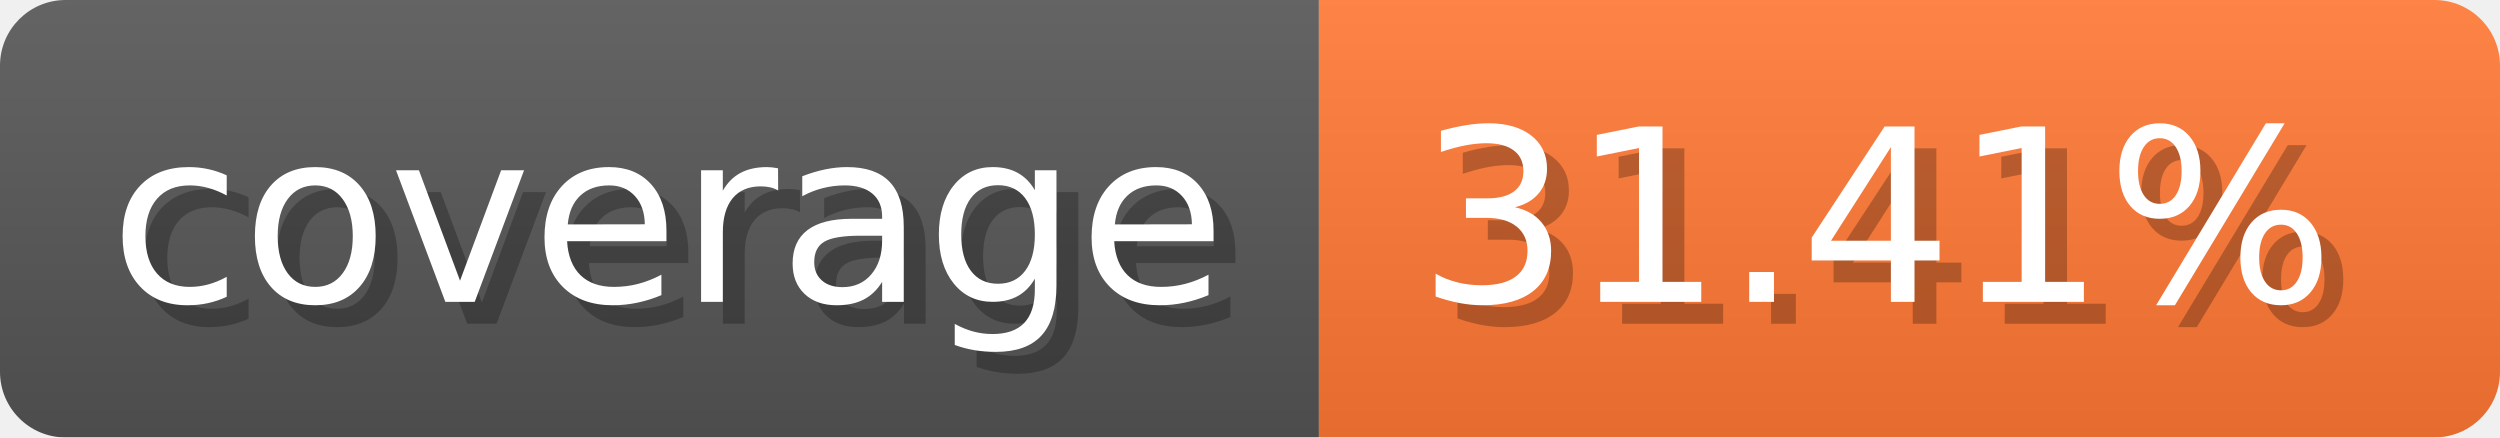
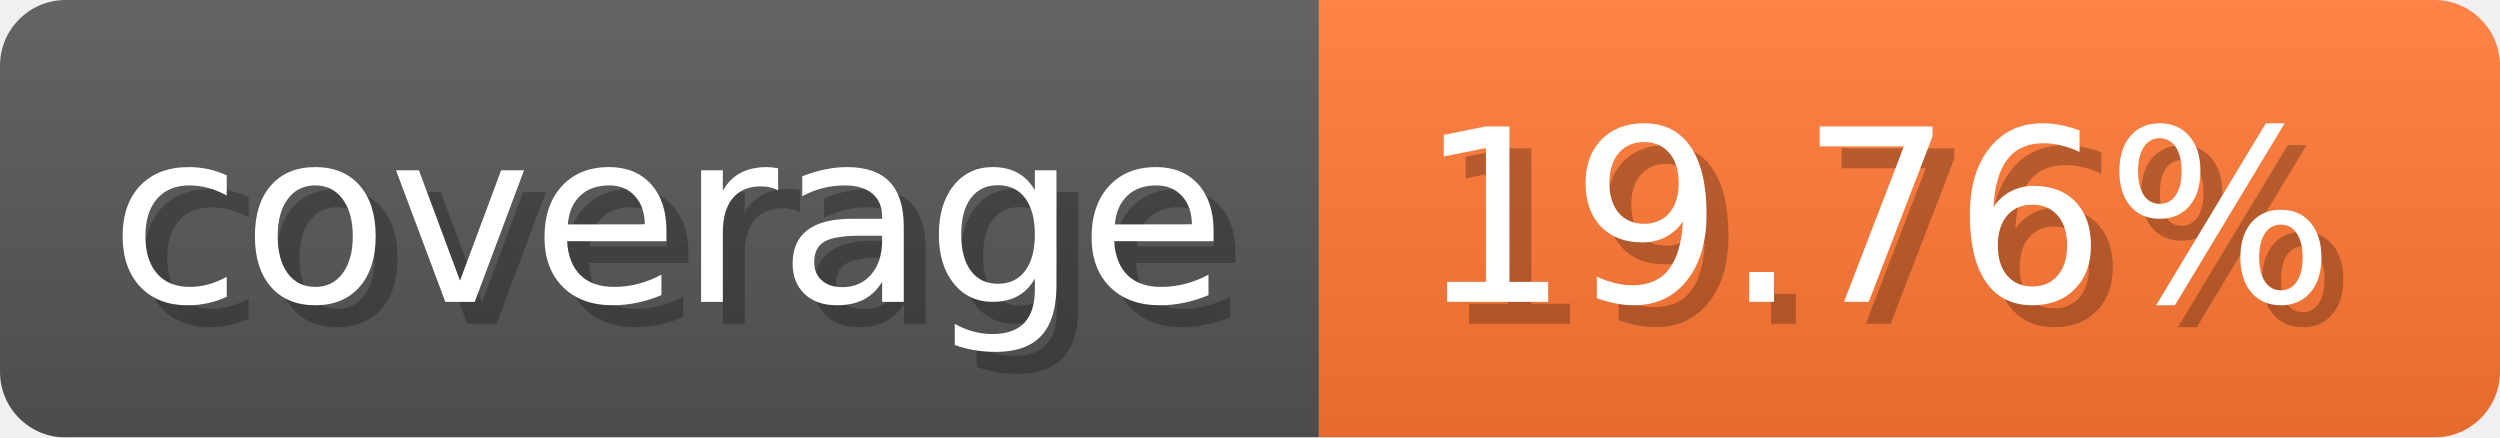
- <svg xmlns="http://www.w3.org/2000/svg" width="114.3" height="20" viewBox="0 0 1143 200" role="img" aria-label="coverage: 31.41%">
-   <linearGradient id="FUBYm" x2="0" y2="100%">
+ <svg xmlns="http://www.w3.org/2000/svg" width="114.3" height="20" viewBox="0 0 1143 200" role="img" aria-label="coverage: 19.76%">
+   <linearGradient id="qQULn" x2="0" y2="100%">
    <stop offset="0" stop-opacity=".1" stop-color="#EEE" />
    <stop offset="1" stop-opacity=".1" />
  </linearGradient>
-   <mask id="hyPuC">
+   <mask id="dttsQ">
    <rect width="1143" height="200" rx="30" fill="#FFF" />
  </mask>
-   <g mask="url(#hyPuC)">
+   <g mask="url(#dttsQ)">
    <rect width="603" height="200" fill="#555" />
    <rect width="540" height="200" fill="#F73" x="603" />
-     <rect width="1143" height="200" fill="url(#FUBYm)" />
+     <rect width="1143" height="200" fill="url(#qQULn)" />
  </g>
  <g aria-hidden="true" fill="#fff" text-anchor="start" font-family="Verdana,DejaVu Sans,sans-serif" font-size="110">
    <text x="60" y="148" textLength="503" fill="#000" opacity="0.25">coverage</text>
    <text x="50" y="138" textLength="503">coverage</text>
-     <text x="658" y="148" textLength="440" fill="#000" opacity="0.25">31.41%</text>
-     <text x="648" y="138" textLength="440">31.41%</text>
+     <text x="658" y="148" textLength="440" fill="#000" opacity="0.25">19.76%</text>
+     <text x="648" y="138" textLength="440">19.76%</text>
  </g>
</svg>
